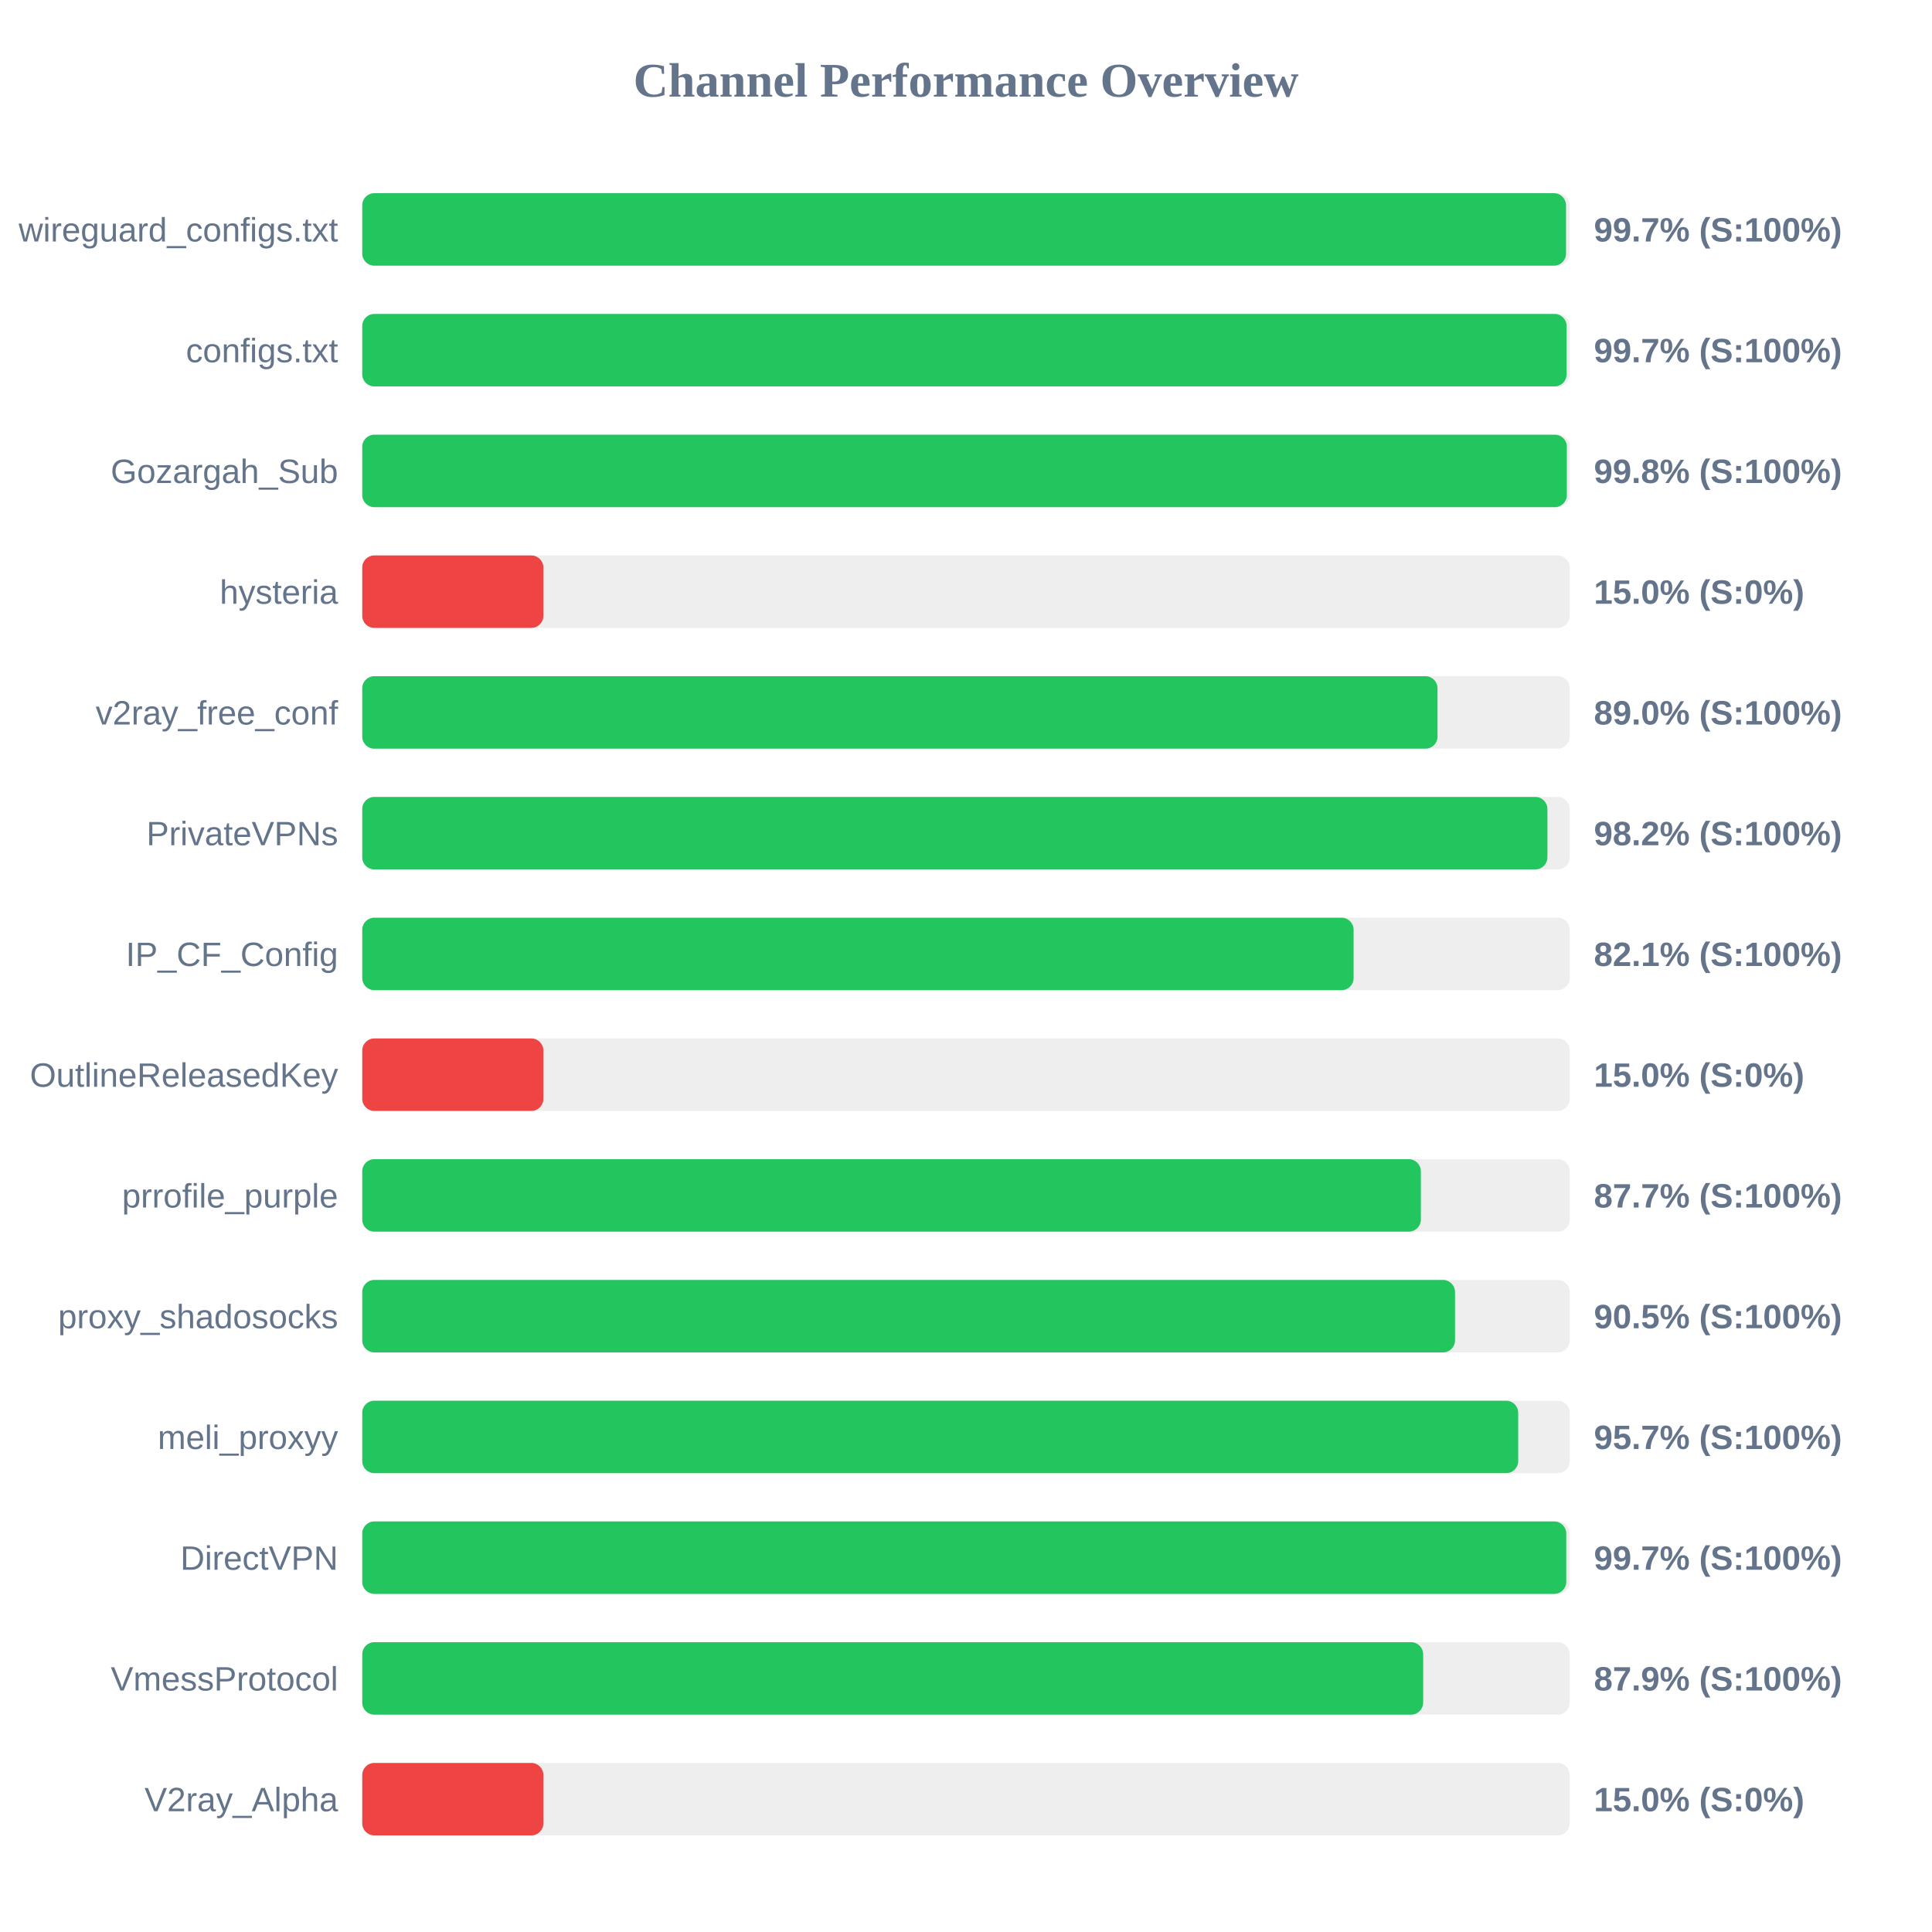
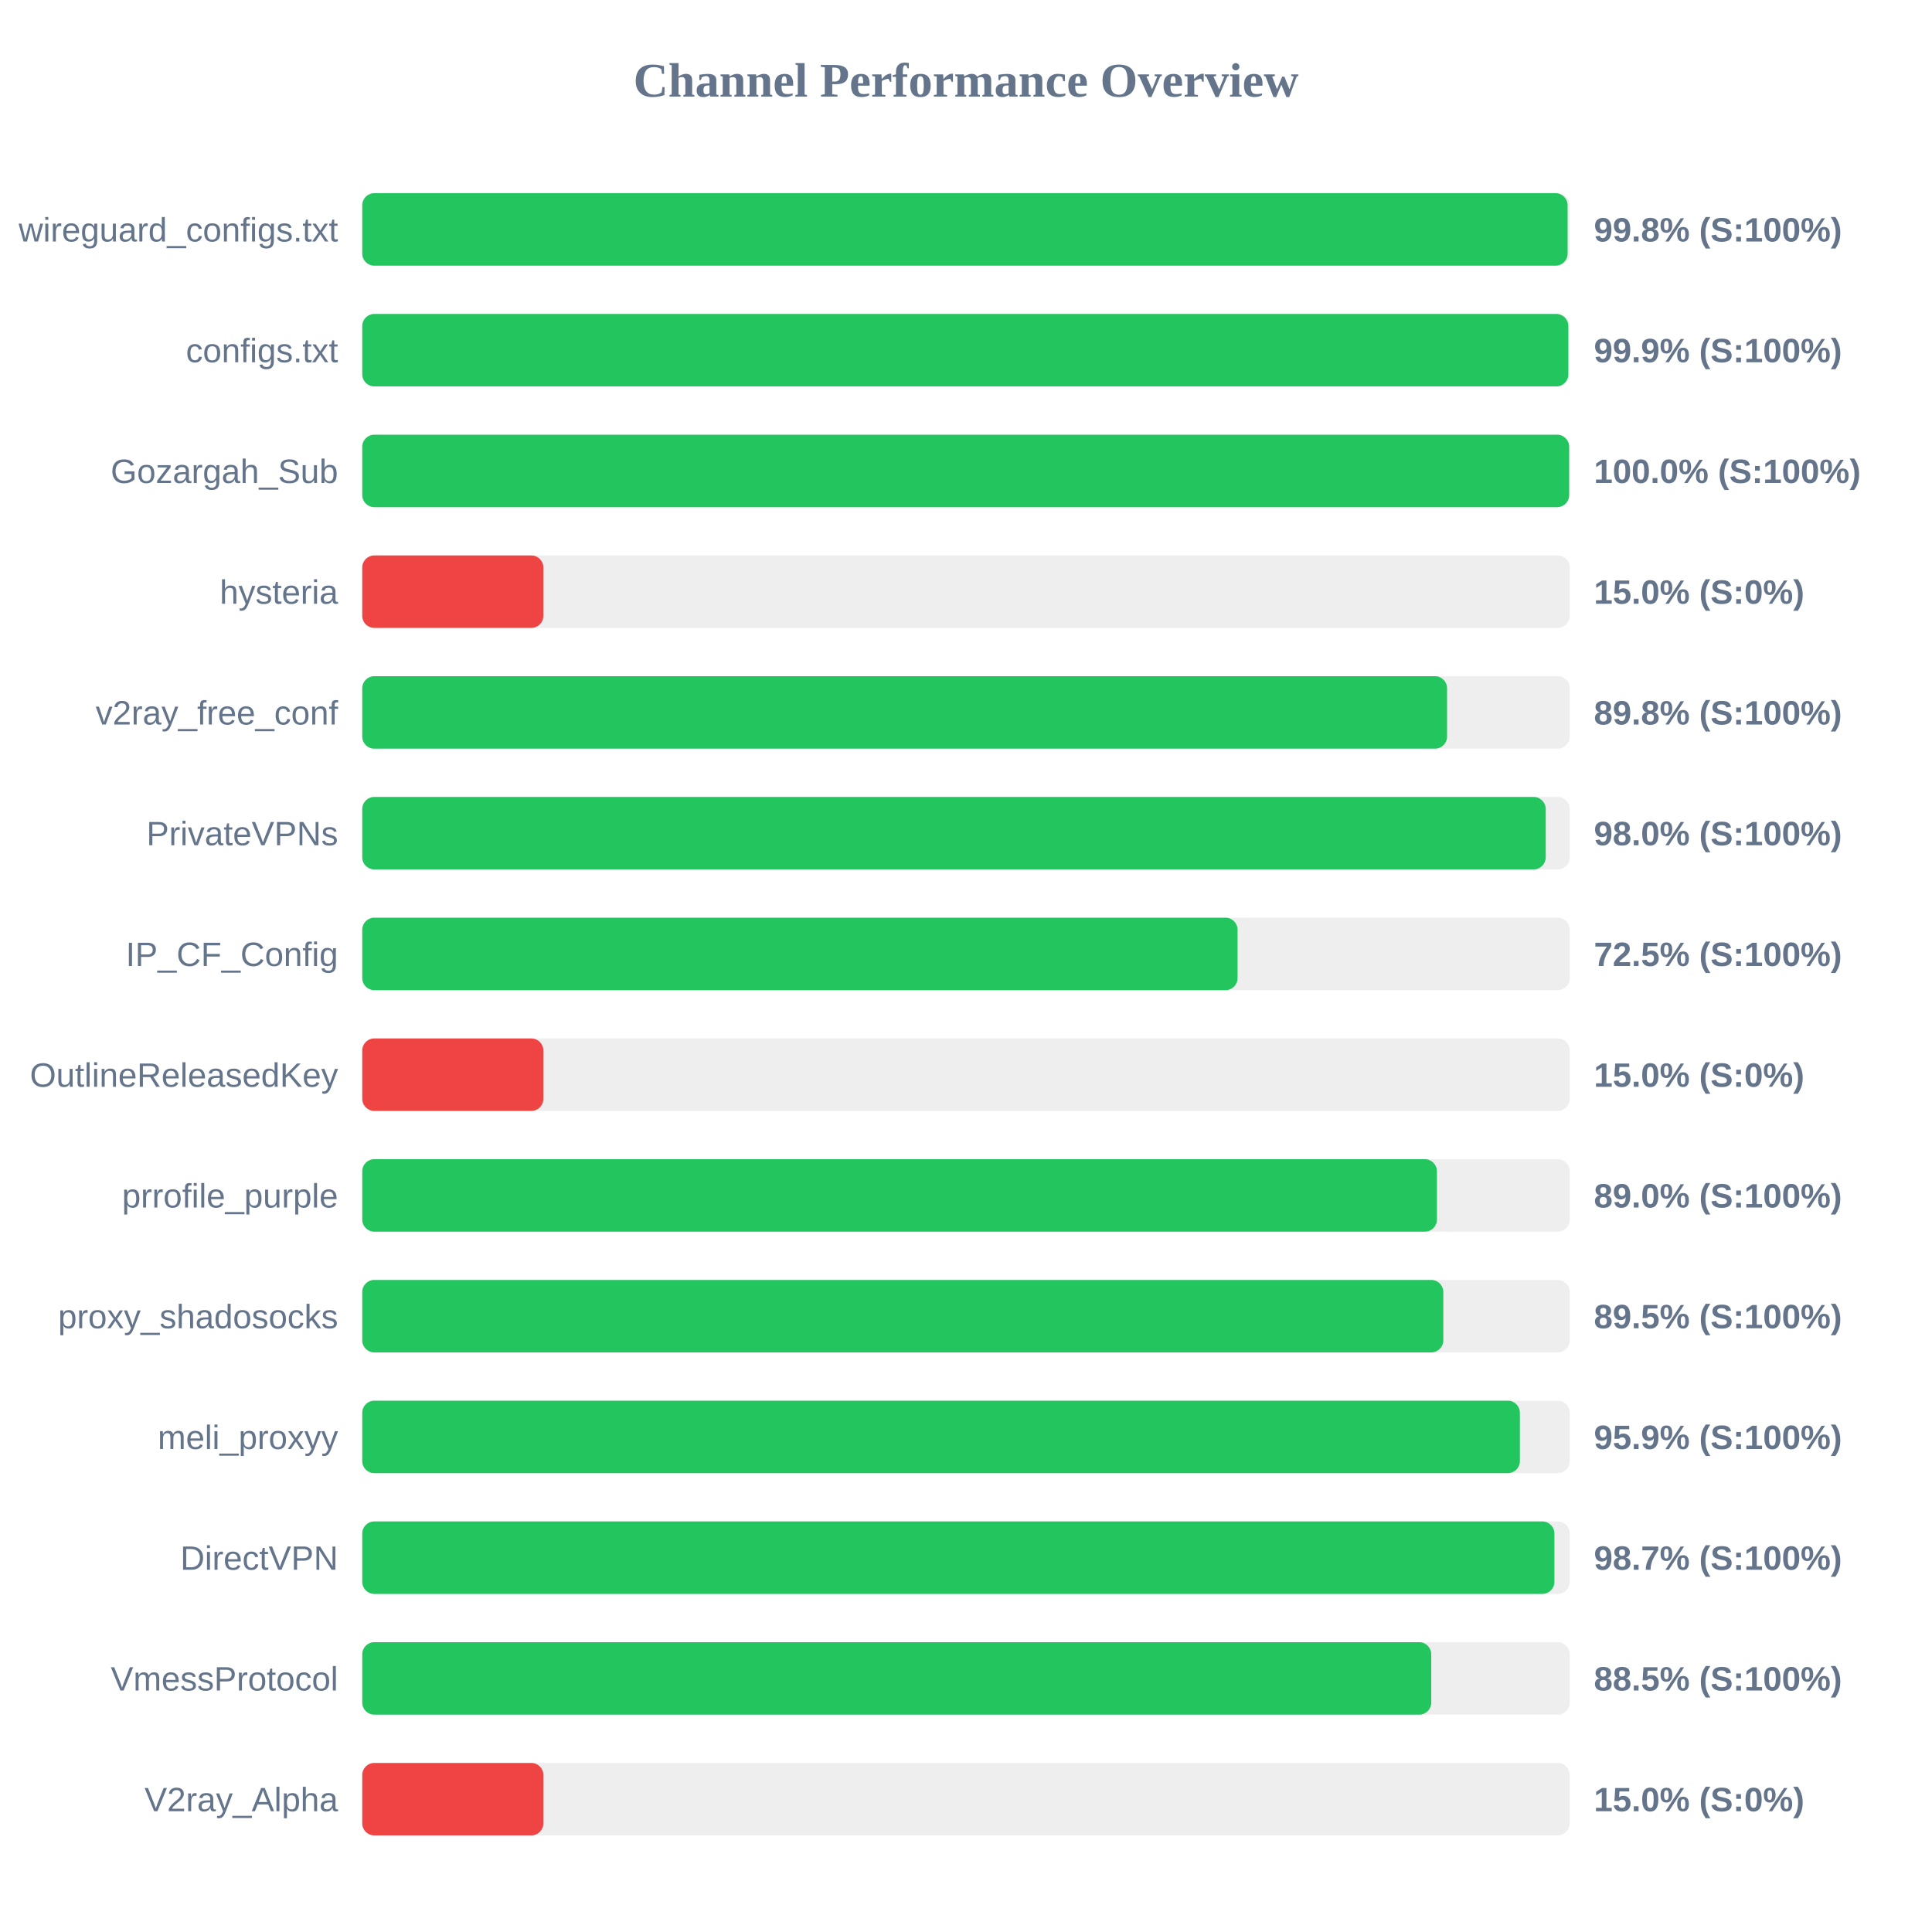
<svg xmlns="http://www.w3.org/2000/svg" width="800" height="800" version="1.1">
  <style>
        .row { font: 14px Arial; fill: #64748b; }
        .score { font: bold 14px Arial; fill: #64748b; }
    </style>
  <text x="400" y="40" text-anchor="middle" font-size="20px" font-weight="bold" fill="#64748b">Channel Performance Overview</text>
  <rect x="150" y="80" width="500" height="30" fill="#eee" rx="5" />
-   <rect x="150" y="80" width="498.45" height="30" fill="#22c55e" rx="5" />
+   <rect x="150" y="80" width="499.1" height="30" fill="#22c55e" rx="5" />
  <text x="140" y="100" text-anchor="end" class="row">wireguard_configs.txt</text>
-   <text x="660" y="100" text-anchor="start" class="score">99.7% (S:100%)</text>
+   <text x="660" y="100" text-anchor="start" class="score">99.8% (S:100%)</text>
  <rect x="150" y="130" width="500" height="30" fill="#eee" rx="5" />
-   <rect x="150" y="130" width="498.7" height="30" fill="#22c55e" rx="5" />
+   <rect x="150" y="130" width="499.4" height="30" fill="#22c55e" rx="5" />
  <text x="140" y="150" text-anchor="end" class="row">configs.txt</text>
-   <text x="660" y="150" text-anchor="start" class="score">99.7% (S:100%)</text>
+   <text x="660" y="150" text-anchor="start" class="score">99.9% (S:100%)</text>
  <rect x="150" y="180" width="500" height="30" fill="#eee" rx="5" />
-   <rect x="150" y="180" width="498.8" height="30" fill="#22c55e" rx="5" />
+   <rect x="150" y="180" width="499.75" height="30" fill="#22c55e" rx="5" />
  <text x="140" y="200" text-anchor="end" class="row">Gozargah_Sub</text>
-   <text x="660" y="200" text-anchor="start" class="score">99.8% (S:100%)</text>
+   <text x="660" y="200" text-anchor="start" class="score">100.0% (S:100%)</text>
  <rect x="150" y="230" width="500" height="30" fill="#eee" rx="5" />
  <rect x="150" y="230" width="75.0" height="30" fill="#ef4444" rx="5" />
  <text x="140" y="250" text-anchor="end" class="row">hysteria</text>
  <text x="660" y="250" text-anchor="start" class="score">15.0% (S:0%)</text>
  <rect x="150" y="280" width="500" height="30" fill="#eee" rx="5" />
-   <rect x="150" y="280" width="445.25" height="30" fill="#22c55e" rx="5" />
+   <rect x="150" y="280" width="449.2" height="30" fill="#22c55e" rx="5" />
  <text x="140" y="300" text-anchor="end" class="row">v2ray_free_conf</text>
-   <text x="660" y="300" text-anchor="start" class="score">89.0% (S:100%)</text>
+   <text x="660" y="300" text-anchor="start" class="score">89.8% (S:100%)</text>
  <rect x="150" y="330" width="500" height="30" fill="#eee" rx="5" />
-   <rect x="150" y="330" width="490.75" height="30" fill="#22c55e" rx="5" />
+   <rect x="150" y="330" width="490.05" height="30" fill="#22c55e" rx="5" />
  <text x="140" y="350" text-anchor="end" class="row">PrivateVPNs</text>
-   <text x="660" y="350" text-anchor="start" class="score">98.2% (S:100%)</text>
+   <text x="660" y="350" text-anchor="start" class="score">98.0% (S:100%)</text>
  <rect x="150" y="380" width="500" height="30" fill="#eee" rx="5" />
-   <rect x="150" y="380" width="410.5" height="30" fill="#22c55e" rx="5" />
+   <rect x="150" y="380" width="362.45" height="30" fill="#22c55e" rx="5" />
  <text x="140" y="400" text-anchor="end" class="row">IP_CF_Config</text>
-   <text x="660" y="400" text-anchor="start" class="score">82.1% (S:100%)</text>
+   <text x="660" y="400" text-anchor="start" class="score">72.5% (S:100%)</text>
  <rect x="150" y="430" width="500" height="30" fill="#eee" rx="5" />
  <rect x="150" y="430" width="75.0" height="30" fill="#ef4444" rx="5" />
  <text x="140" y="450" text-anchor="end" class="row">OutlineReleasedKey</text>
  <text x="660" y="450" text-anchor="start" class="score">15.0% (S:0%)</text>
  <rect x="150" y="480" width="500" height="30" fill="#eee" rx="5" />
-   <rect x="150" y="480" width="438.35" height="30" fill="#22c55e" rx="5" />
+   <rect x="150" y="480" width="445.0" height="30" fill="#22c55e" rx="5" />
  <text x="140" y="500" text-anchor="end" class="row">prrofile_purple</text>
-   <text x="660" y="500" text-anchor="start" class="score">87.7% (S:100%)</text>
+   <text x="660" y="500" text-anchor="start" class="score">89.0% (S:100%)</text>
  <rect x="150" y="530" width="500" height="30" fill="#eee" rx="5" />
-   <rect x="150" y="530" width="452.5" height="30" fill="#22c55e" rx="5" />
+   <rect x="150" y="530" width="447.65" height="30" fill="#22c55e" rx="5" />
  <text x="140" y="550" text-anchor="end" class="row">proxy_shadosocks</text>
-   <text x="660" y="550" text-anchor="start" class="score">90.5% (S:100%)</text>
+   <text x="660" y="550" text-anchor="start" class="score">89.5% (S:100%)</text>
  <rect x="150" y="580" width="500" height="30" fill="#eee" rx="5" />
-   <rect x="150" y="580" width="478.65" height="30" fill="#22c55e" rx="5" />
+   <rect x="150" y="580" width="479.35" height="30" fill="#22c55e" rx="5" />
  <text x="140" y="600" text-anchor="end" class="row">meli_proxyy</text>
-   <text x="660" y="600" text-anchor="start" class="score">95.7% (S:100%)</text>
+   <text x="660" y="600" text-anchor="start" class="score">95.9% (S:100%)</text>
  <rect x="150" y="630" width="500" height="30" fill="#eee" rx="5" />
-   <rect x="150" y="630" width="498.55" height="30" fill="#22c55e" rx="5" />
+   <rect x="150" y="630" width="493.65" height="30" fill="#22c55e" rx="5" />
  <text x="140" y="650" text-anchor="end" class="row">DirectVPN</text>
-   <text x="660" y="650" text-anchor="start" class="score">99.7% (S:100%)</text>
+   <text x="660" y="650" text-anchor="start" class="score">98.7% (S:100%)</text>
  <rect x="150" y="680" width="500" height="30" fill="#eee" rx="5" />
-   <rect x="150" y="680" width="439.3" height="30" fill="#22c55e" rx="5" />
+   <rect x="150" y="680" width="442.65" height="30" fill="#22c55e" rx="5" />
  <text x="140" y="700" text-anchor="end" class="row">VmessProtocol</text>
-   <text x="660" y="700" text-anchor="start" class="score">87.9% (S:100%)</text>
+   <text x="660" y="700" text-anchor="start" class="score">88.5% (S:100%)</text>
  <rect x="150" y="730" width="500" height="30" fill="#eee" rx="5" />
  <rect x="150" y="730" width="75.0" height="30" fill="#ef4444" rx="5" />
  <text x="140" y="750" text-anchor="end" class="row">V2ray_Alpha</text>
  <text x="660" y="750" text-anchor="start" class="score">15.0% (S:0%)</text>
</svg>
